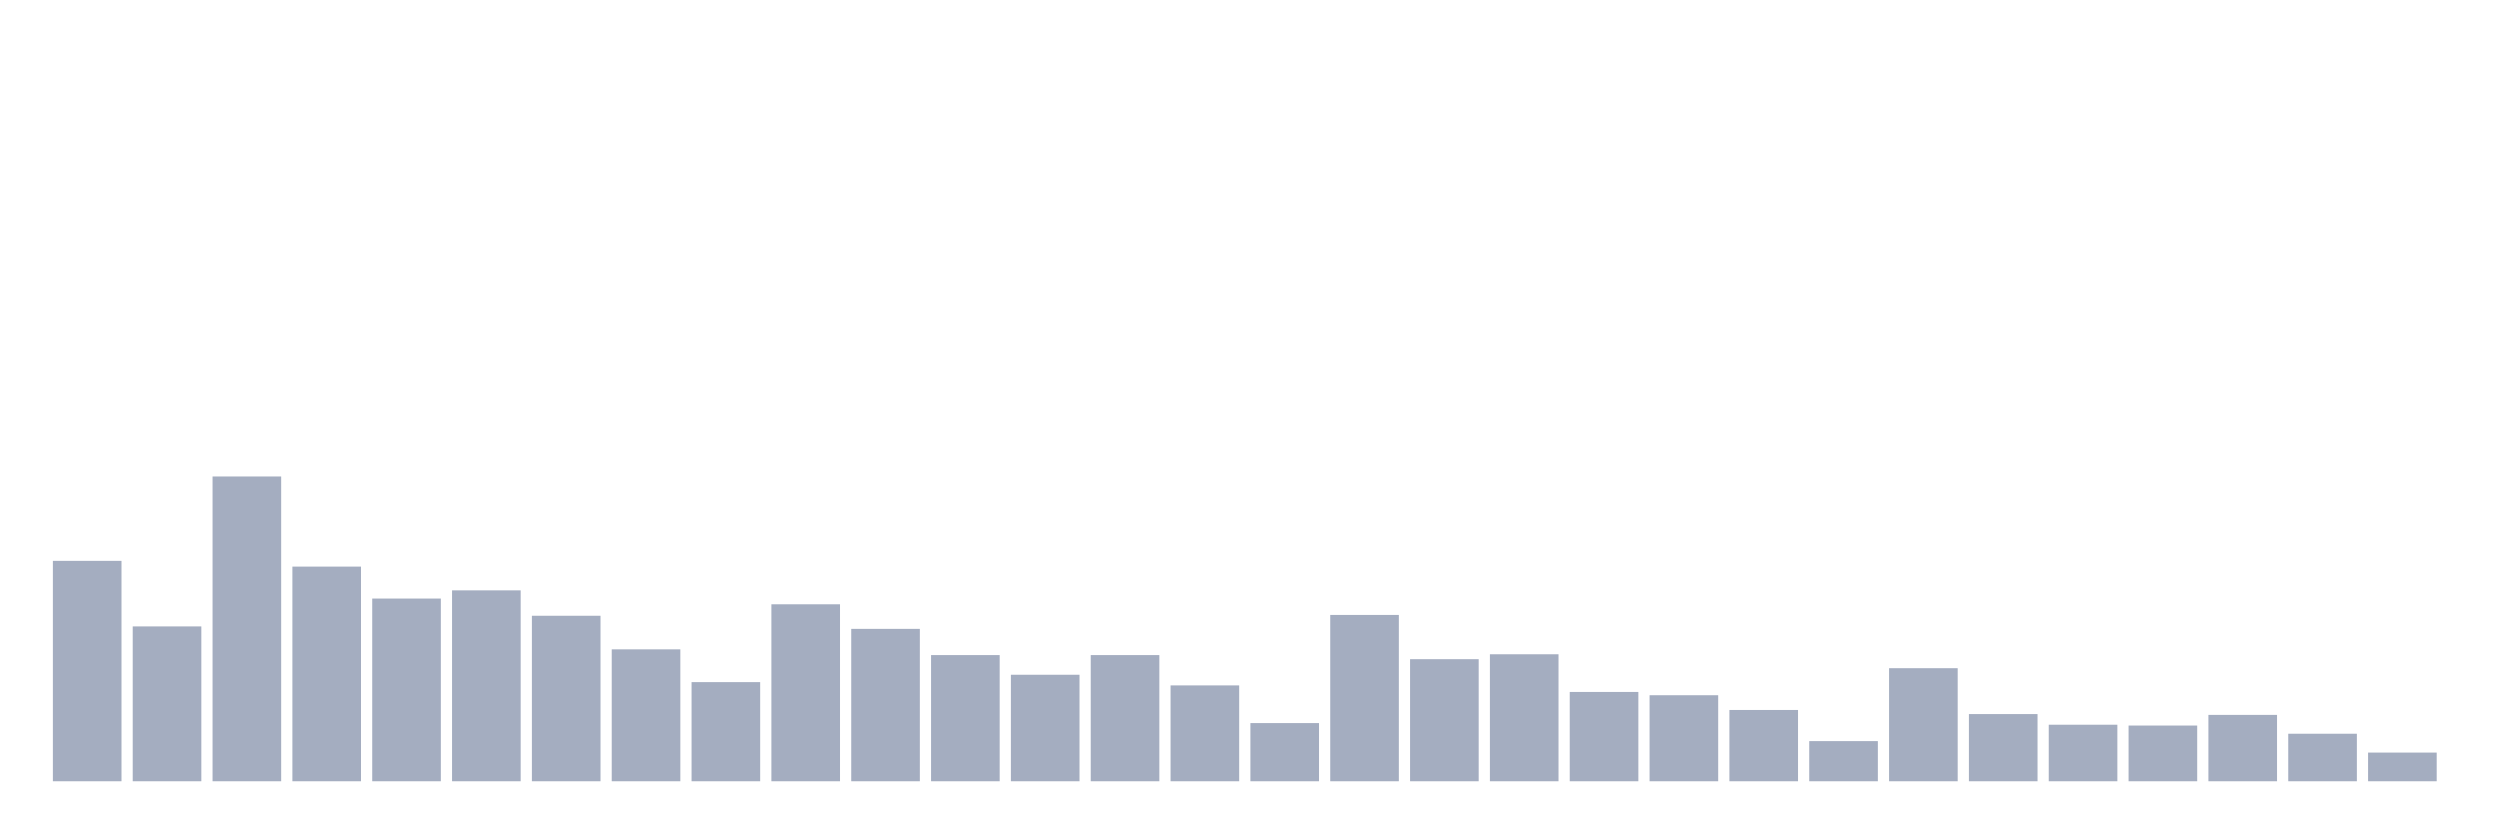
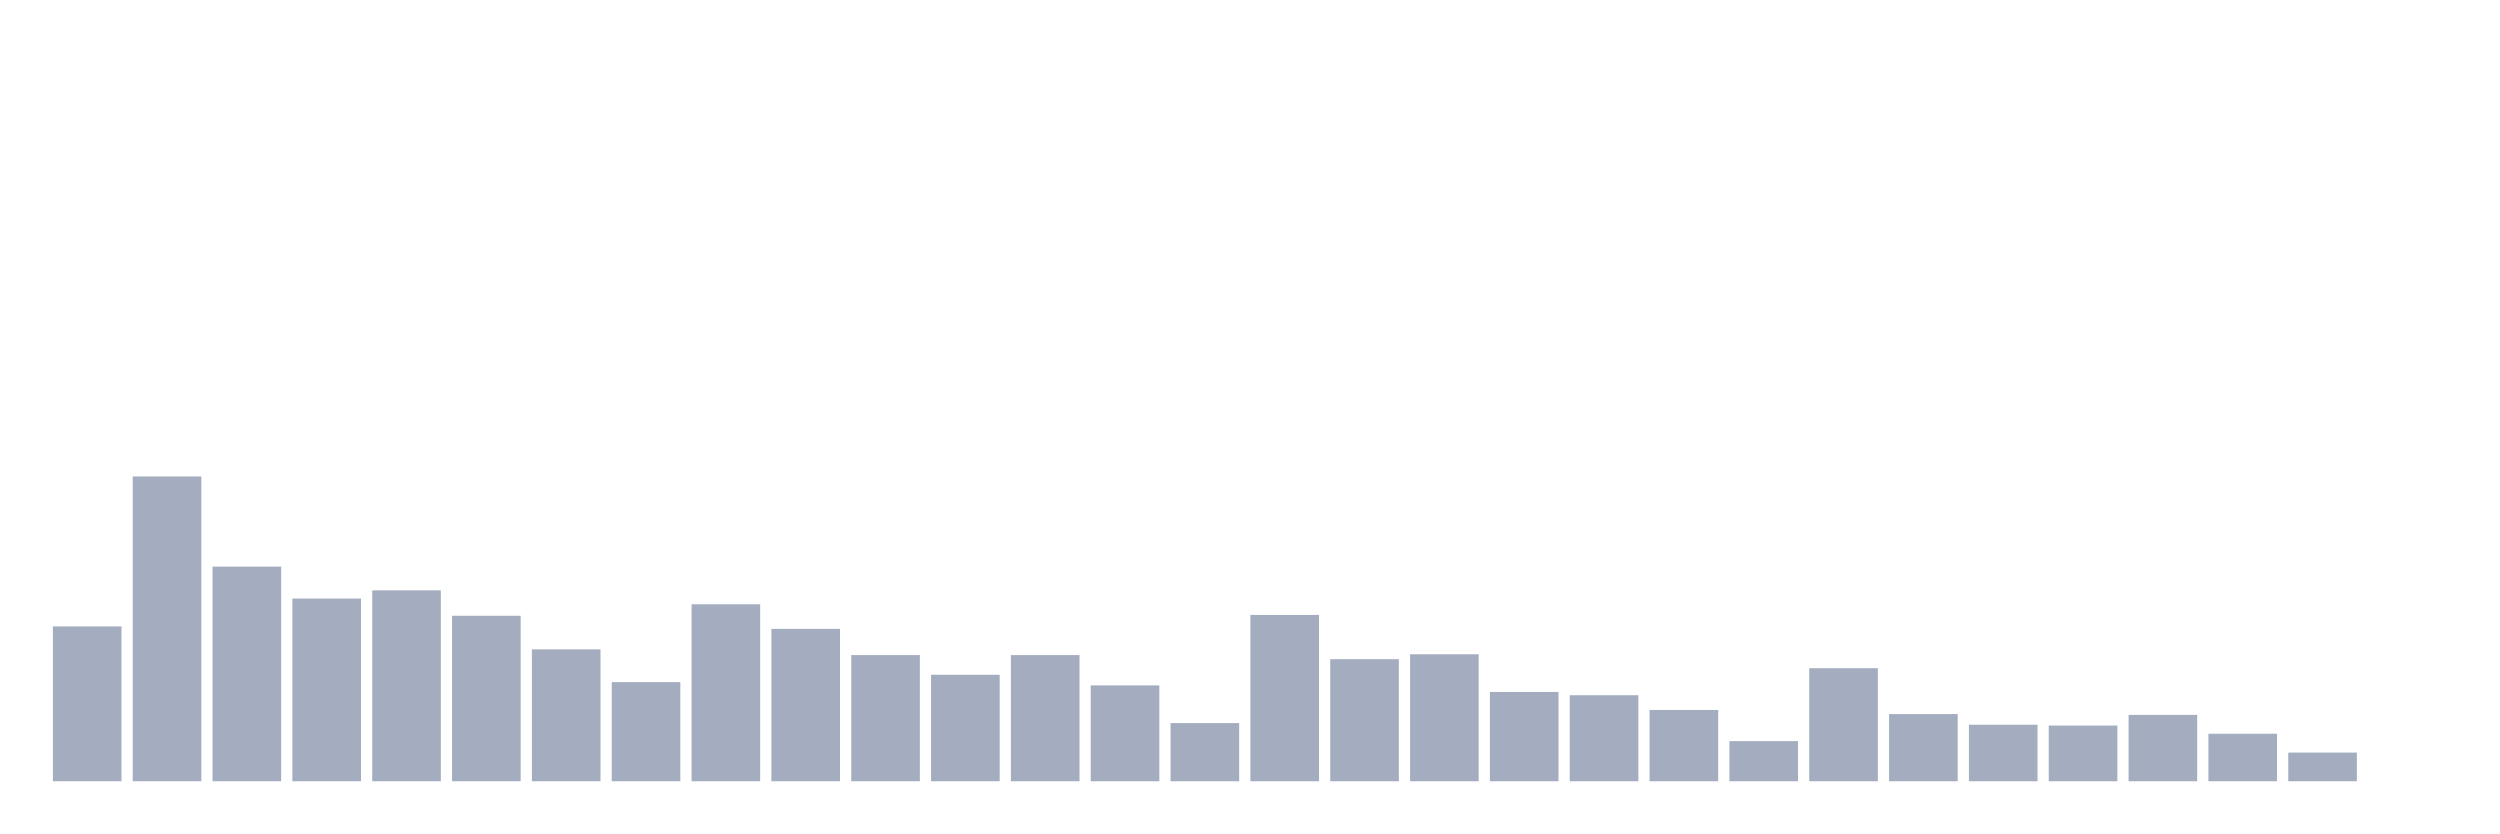
<svg xmlns="http://www.w3.org/2000/svg" viewBox="0 0 480 160">
  <g transform="translate(10,10)">
-     <rect class="bar" x="0.153" width="13.175" y="97.685" height="42.315" fill="rgb(164,173,192)" />
-     <rect class="bar" x="15.482" width="13.175" y="110.27" height="29.73" fill="rgb(164,173,192)" />
-     <rect class="bar" x="30.81" width="13.175" y="81.483" height="58.517" fill="rgb(164,173,192)" />
-     <rect class="bar" x="46.138" width="13.175" y="98.787" height="41.213" fill="rgb(164,173,192)" />
-     <rect class="bar" x="61.466" width="13.175" y="104.921" height="35.079" fill="rgb(164,173,192)" />
-     <rect class="bar" x="76.794" width="13.175" y="103.348" height="36.652" fill="rgb(164,173,192)" />
-     <rect class="bar" x="92.123" width="13.175" y="108.225" height="31.775" fill="rgb(164,173,192)" />
-     <rect class="bar" x="107.451" width="13.175" y="114.674" height="25.326" fill="rgb(164,173,192)" />
-     <rect class="bar" x="122.779" width="13.175" y="120.966" height="19.034" fill="rgb(164,173,192)" />
-     <rect class="bar" x="138.107" width="13.175" y="106.022" height="33.978" fill="rgb(164,173,192)" />
-     <rect class="bar" x="153.436" width="13.175" y="110.742" height="29.258" fill="rgb(164,173,192)" />
-     <rect class="bar" x="168.764" width="13.175" y="115.775" height="24.225" fill="rgb(164,173,192)" />
-     <rect class="bar" x="184.092" width="13.175" y="119.551" height="20.449" fill="rgb(164,173,192)" />
-     <rect class="bar" x="199.42" width="13.175" y="115.775" height="24.225" fill="rgb(164,173,192)" />
-     <rect class="bar" x="214.748" width="13.175" y="121.596" height="18.404" fill="rgb(164,173,192)" />
-     <rect class="bar" x="230.077" width="13.175" y="128.831" height="11.169" fill="rgb(164,173,192)" />
-     <rect class="bar" x="245.405" width="13.175" y="108.067" height="31.933" fill="rgb(164,173,192)" />
-     <rect class="bar" x="260.733" width="13.175" y="116.562" height="23.438" fill="rgb(164,173,192)" />
-     <rect class="bar" x="276.061" width="13.175" y="115.618" height="24.382" fill="rgb(164,173,192)" />
-     <rect class="bar" x="291.39" width="13.175" y="122.854" height="17.146" fill="rgb(164,173,192)" />
-     <rect class="bar" x="306.718" width="13.175" y="123.483" height="16.517" fill="rgb(164,173,192)" />
-     <rect class="bar" x="322.046" width="13.175" y="126.315" height="13.685" fill="rgb(164,173,192)" />
-     <rect class="bar" x="337.374" width="13.175" y="132.292" height="7.708" fill="rgb(164,173,192)" />
-     <rect class="bar" x="352.702" width="13.175" y="118.292" height="21.708" fill="rgb(164,173,192)" />
-     <rect class="bar" x="368.031" width="13.175" y="127.101" height="12.899" fill="rgb(164,173,192)" />
-     <rect class="bar" x="383.359" width="13.175" y="129.146" height="10.854" fill="rgb(164,173,192)" />
-     <rect class="bar" x="398.687" width="13.175" y="129.303" height="10.697" fill="rgb(164,173,192)" />
-     <rect class="bar" x="414.015" width="13.175" y="127.258" height="12.742" fill="rgb(164,173,192)" />
-     <rect class="bar" x="429.344" width="13.175" y="130.876" height="9.124" fill="rgb(164,173,192)" />
-     <rect class="bar" x="444.672" width="13.175" y="134.494" height="5.506" fill="rgb(164,173,192)" />
+     <rect class="bar" x="0.153" width="13.175" y="110.27" height="29.73" fill="rgb(164,173,192)" />
+     <rect class="bar" x="15.482" width="13.175" y="81.483" height="58.517" fill="rgb(164,173,192)" />
+     <rect class="bar" x="30.81" width="13.175" y="98.787" height="41.213" fill="rgb(164,173,192)" />
+     <rect class="bar" x="46.138" width="13.175" y="104.921" height="35.079" fill="rgb(164,173,192)" />
+     <rect class="bar" x="61.466" width="13.175" y="103.348" height="36.652" fill="rgb(164,173,192)" />
+     <rect class="bar" x="76.794" width="13.175" y="108.225" height="31.775" fill="rgb(164,173,192)" />
+     <rect class="bar" x="92.123" width="13.175" y="114.674" height="25.326" fill="rgb(164,173,192)" />
+     <rect class="bar" x="107.451" width="13.175" y="120.966" height="19.034" fill="rgb(164,173,192)" />
+     <rect class="bar" x="122.779" width="13.175" y="106.022" height="33.978" fill="rgb(164,173,192)" />
+     <rect class="bar" x="138.107" width="13.175" y="110.742" height="29.258" fill="rgb(164,173,192)" />
+     <rect class="bar" x="153.436" width="13.175" y="115.775" height="24.225" fill="rgb(164,173,192)" />
+     <rect class="bar" x="168.764" width="13.175" y="119.551" height="20.449" fill="rgb(164,173,192)" />
+     <rect class="bar" x="184.092" width="13.175" y="115.775" height="24.225" fill="rgb(164,173,192)" />
+     <rect class="bar" x="199.42" width="13.175" y="121.596" height="18.404" fill="rgb(164,173,192)" />
+     <rect class="bar" x="214.748" width="13.175" y="128.831" height="11.169" fill="rgb(164,173,192)" />
+     <rect class="bar" x="230.077" width="13.175" y="108.067" height="31.933" fill="rgb(164,173,192)" />
+     <rect class="bar" x="245.405" width="13.175" y="116.562" height="23.438" fill="rgb(164,173,192)" />
+     <rect class="bar" x="260.733" width="13.175" y="115.618" height="24.382" fill="rgb(164,173,192)" />
+     <rect class="bar" x="276.061" width="13.175" y="122.854" height="17.146" fill="rgb(164,173,192)" />
+     <rect class="bar" x="291.39" width="13.175" y="123.483" height="16.517" fill="rgb(164,173,192)" />
+     <rect class="bar" x="306.718" width="13.175" y="126.315" height="13.685" fill="rgb(164,173,192)" />
+     <rect class="bar" x="322.046" width="13.175" y="132.292" height="7.708" fill="rgb(164,173,192)" />
+     <rect class="bar" x="337.374" width="13.175" y="118.292" height="21.708" fill="rgb(164,173,192)" />
+     <rect class="bar" x="352.702" width="13.175" y="127.101" height="12.899" fill="rgb(164,173,192)" />
+     <rect class="bar" x="368.031" width="13.175" y="129.146" height="10.854" fill="rgb(164,173,192)" />
+     <rect class="bar" x="383.359" width="13.175" y="129.303" height="10.697" fill="rgb(164,173,192)" />
+     <rect class="bar" x="398.687" width="13.175" y="127.258" height="12.742" fill="rgb(164,173,192)" />
+     <rect class="bar" x="414.015" width="13.175" y="130.876" height="9.124" fill="rgb(164,173,192)" />
+     <rect class="bar" x="429.344" width="13.175" y="134.494" height="5.506" fill="rgb(164,173,192)" />
+     <rect class="bar" x="444.672" width="13.175" y="140" height="0" fill="rgb(164,173,192)" />
  </g>
</svg>
